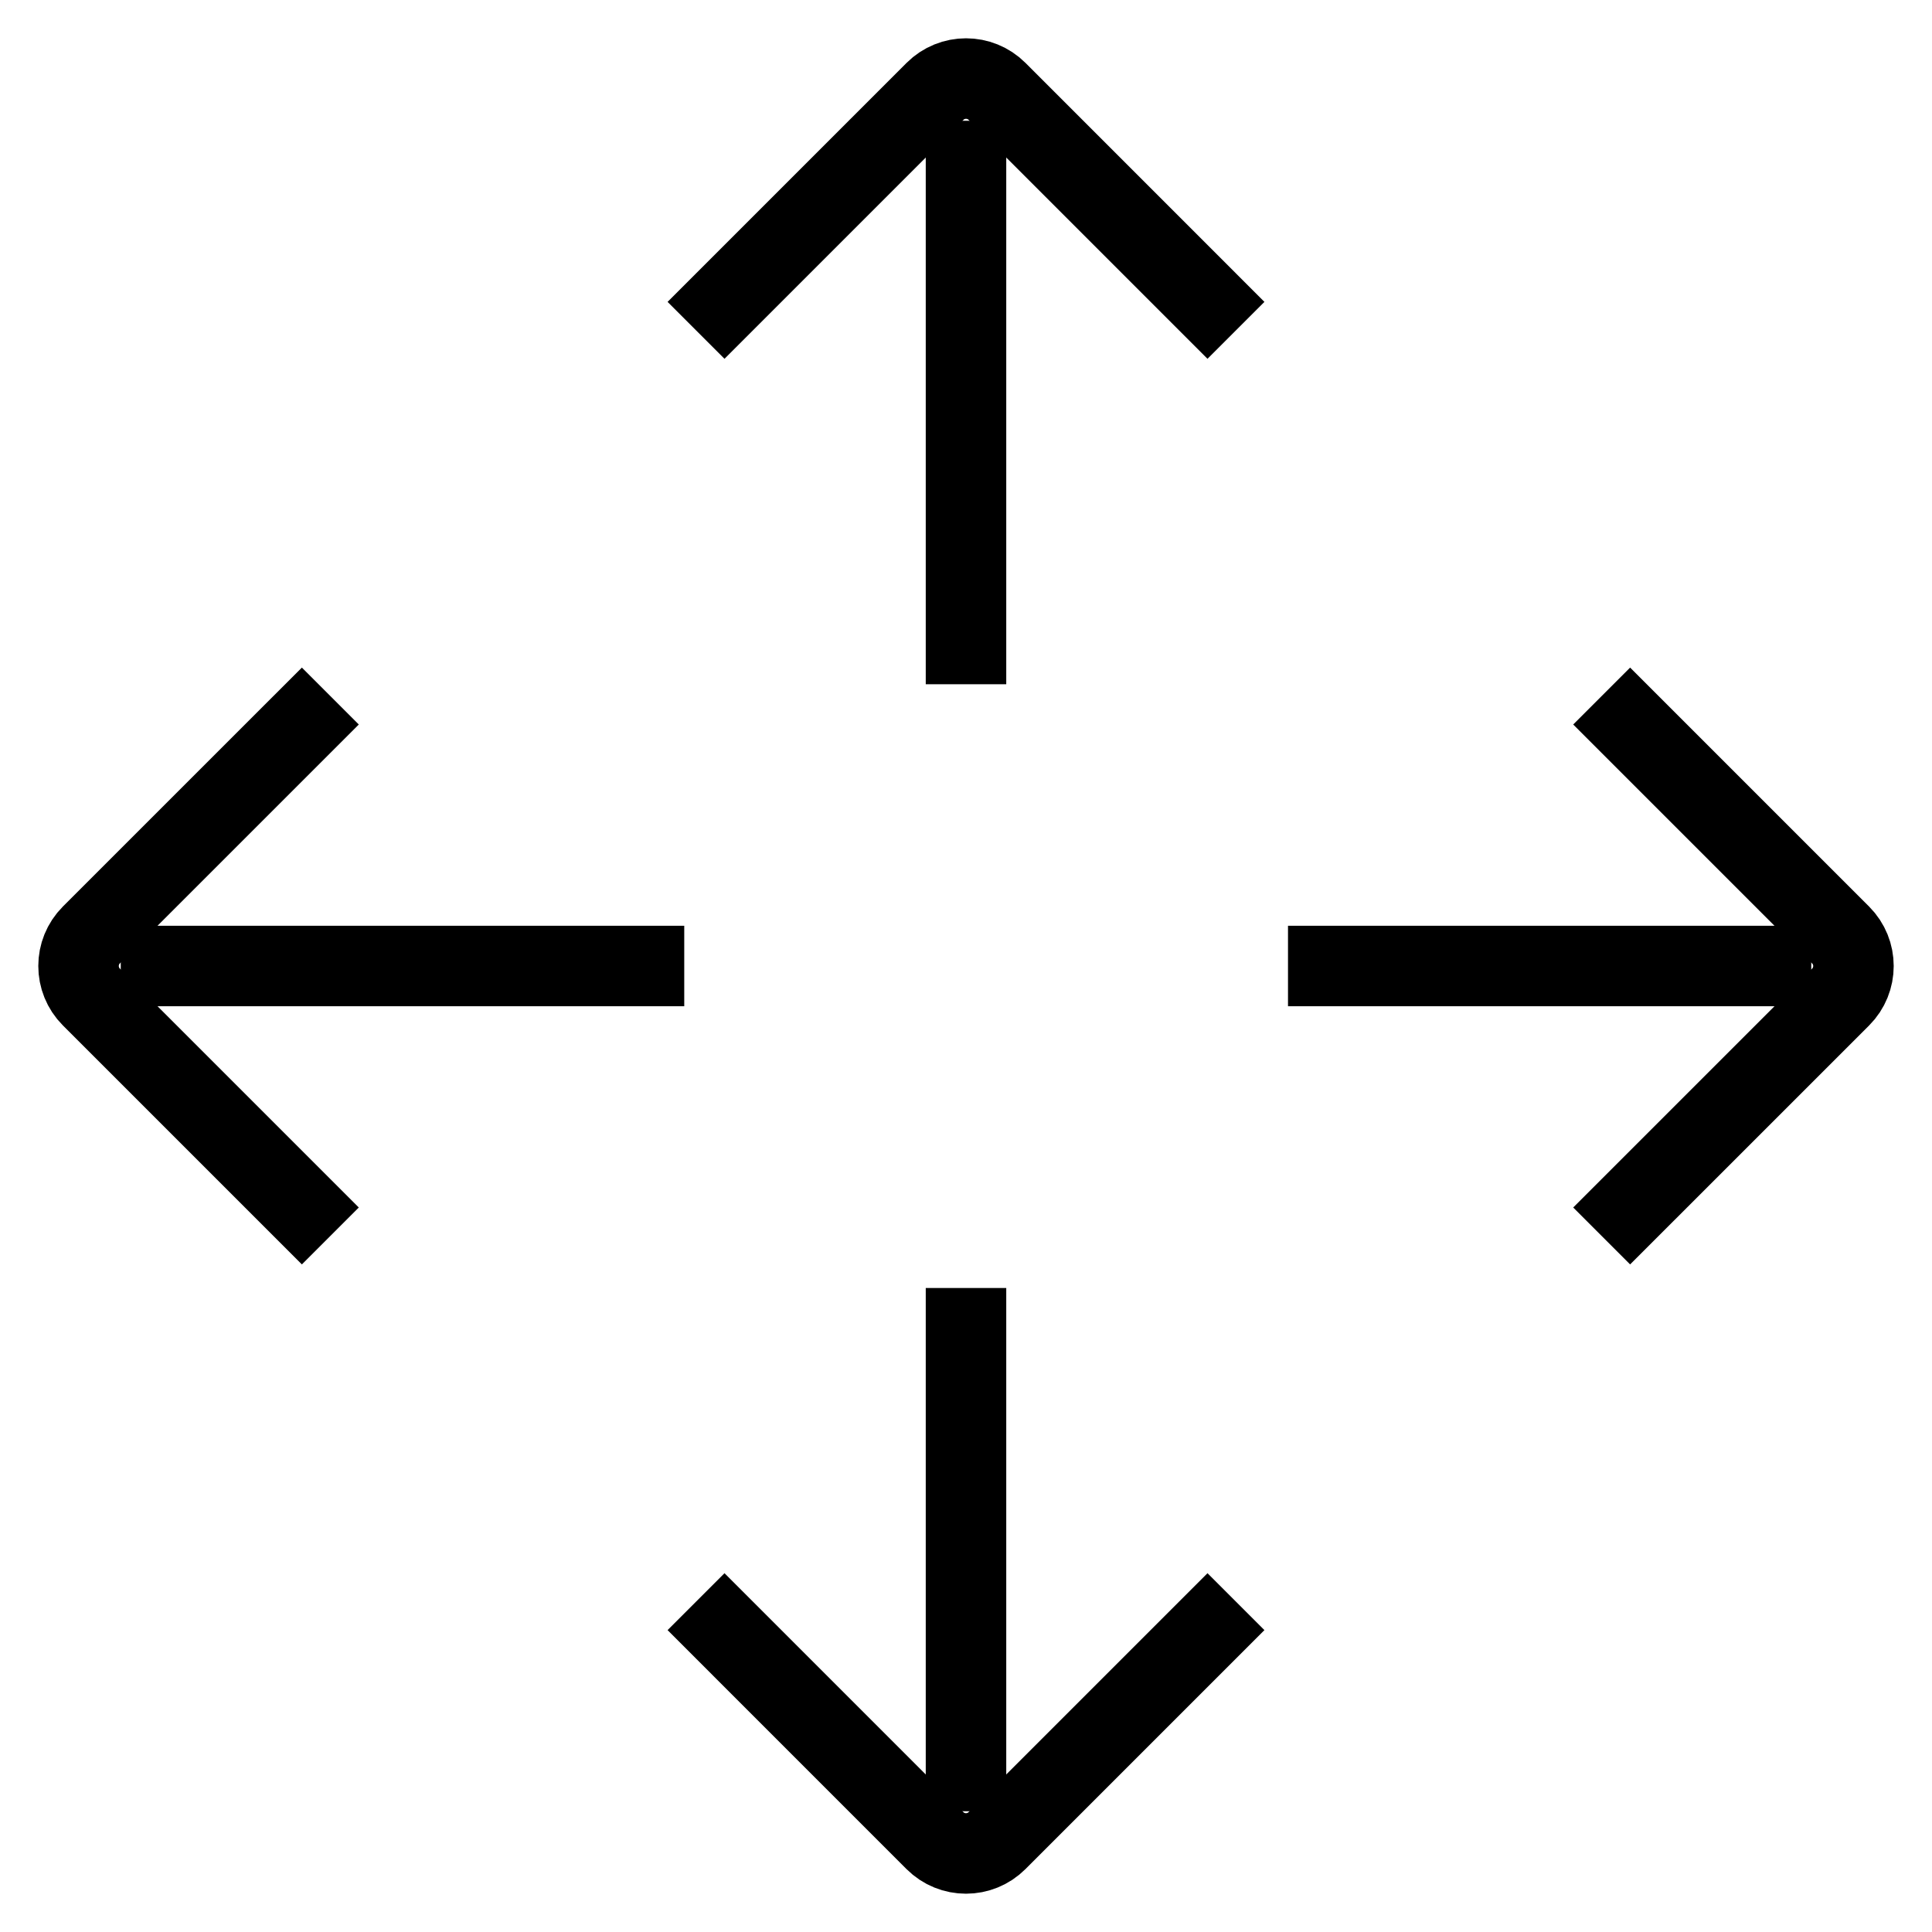
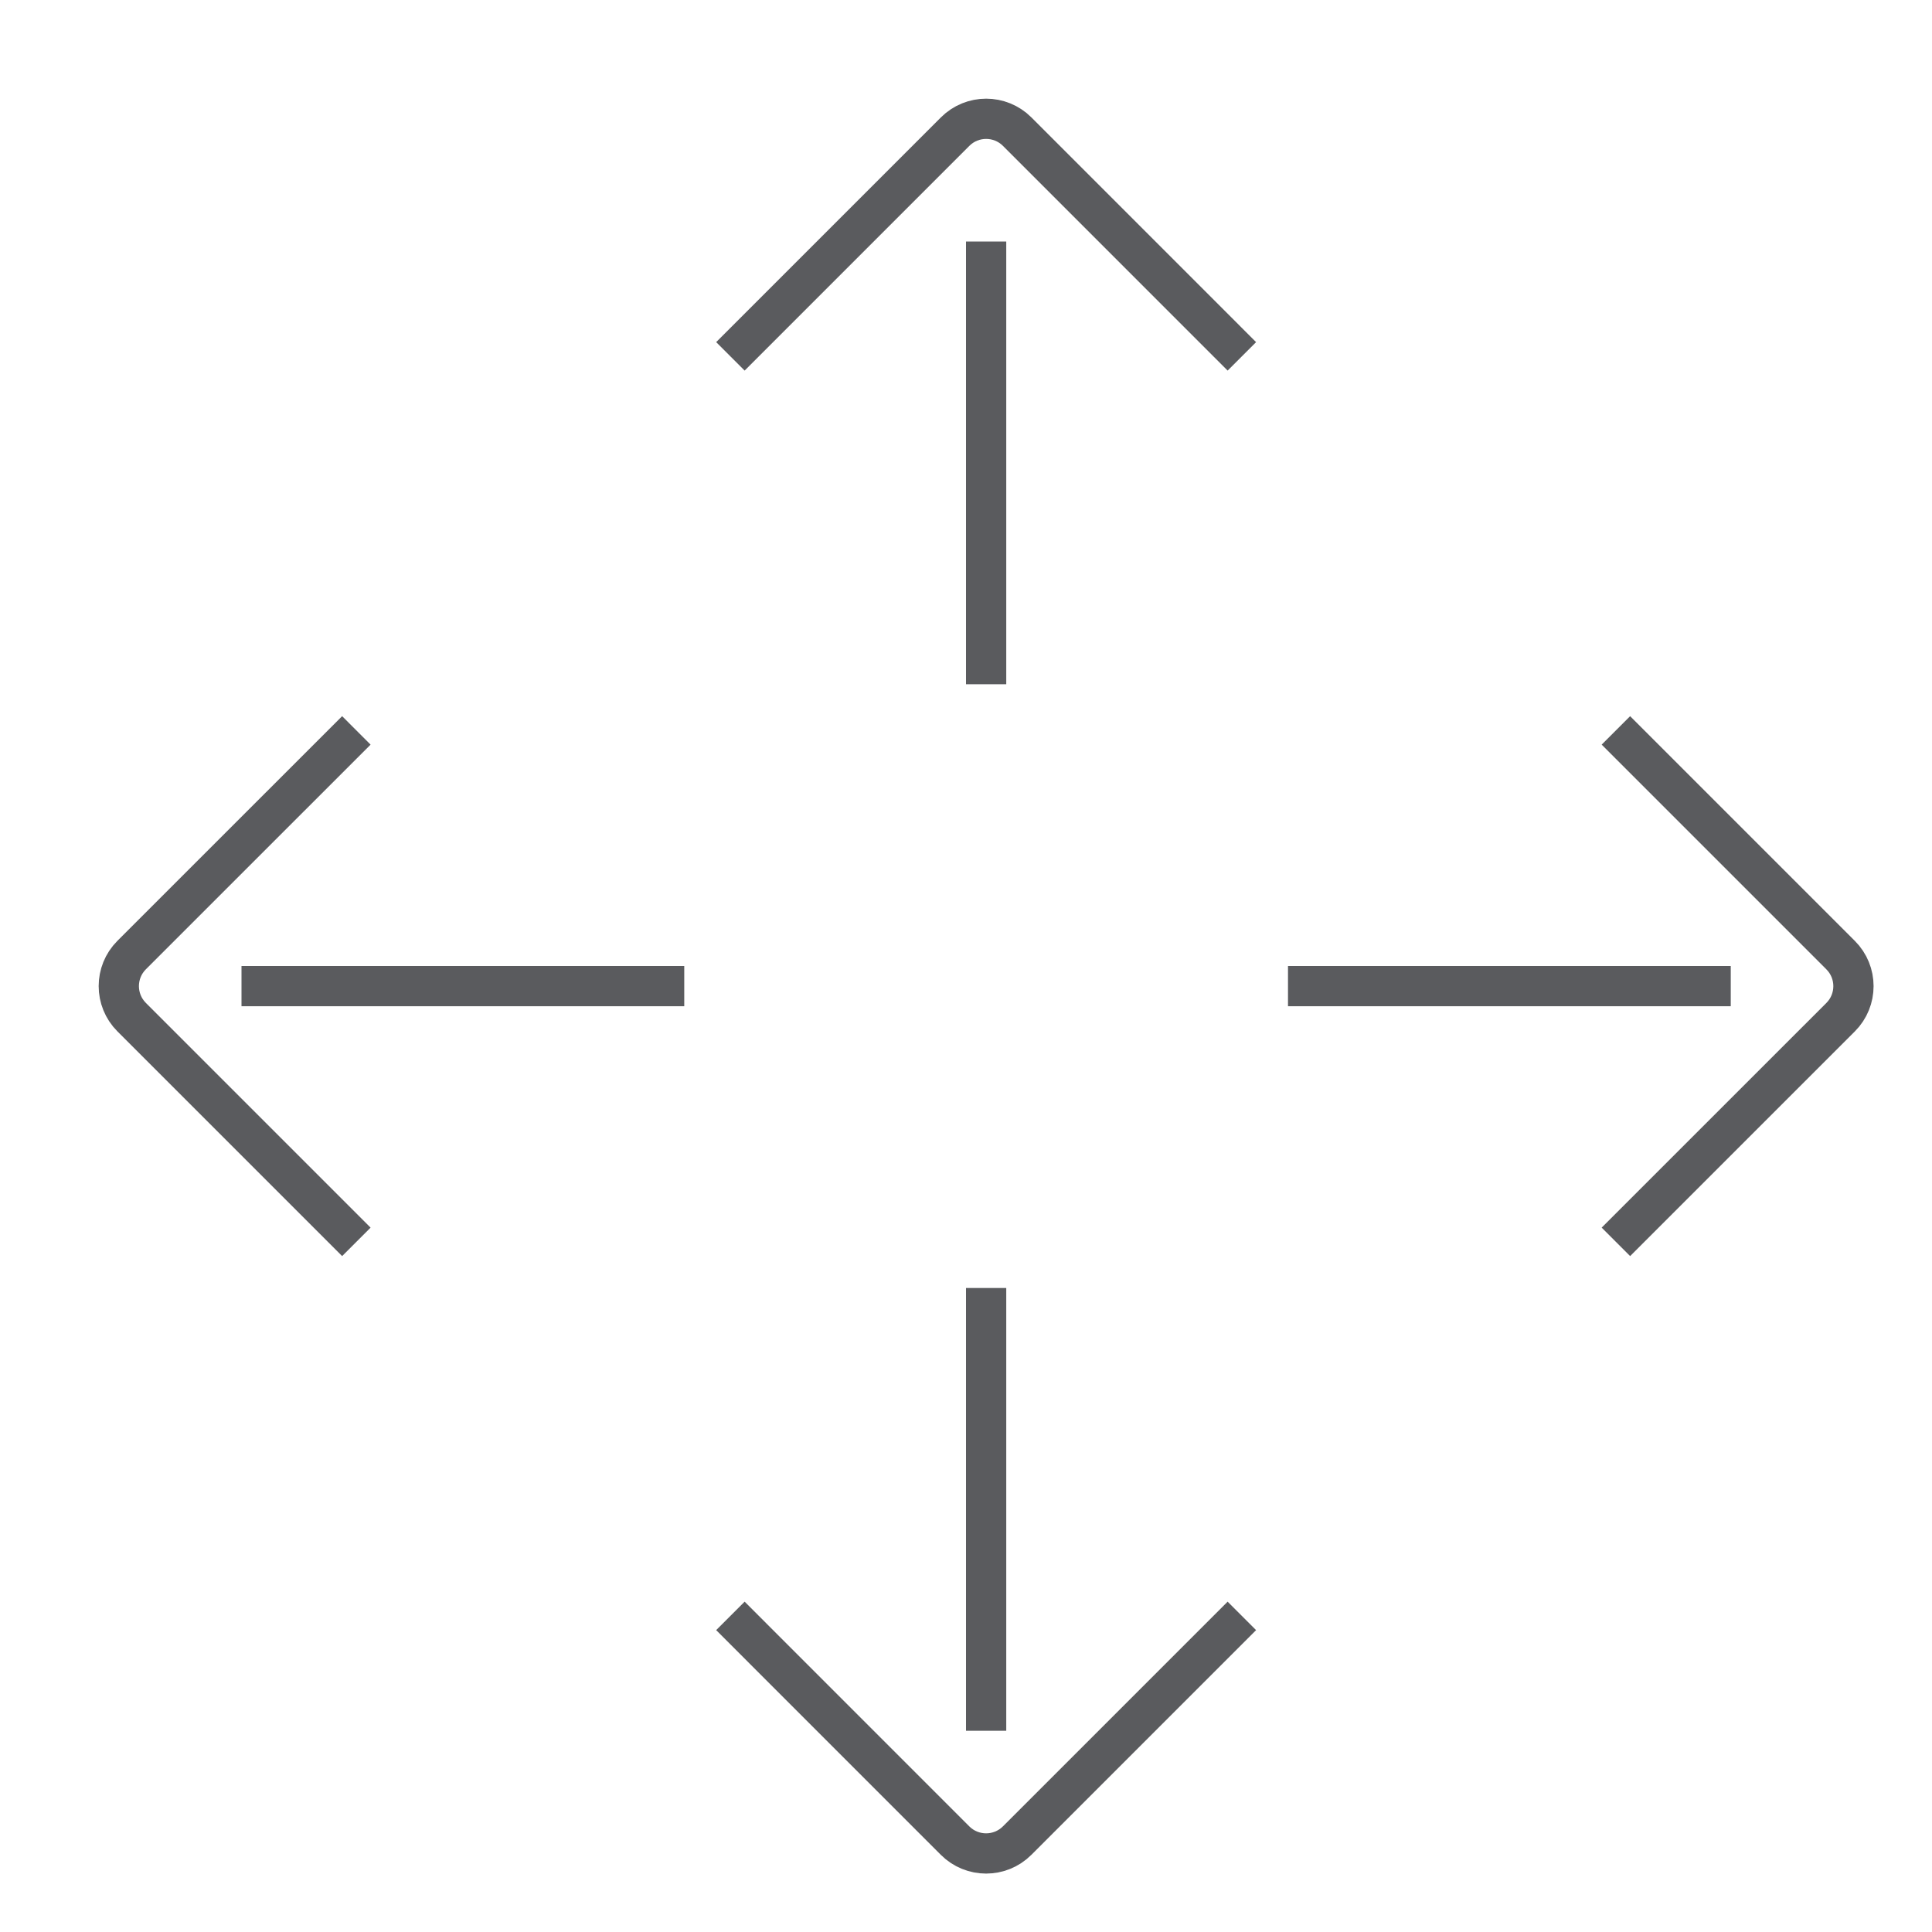
- <svg xmlns="http://www.w3.org/2000/svg" id="target" viewBox="0 0 48 48">
-   <line x1="24" y1="4" x2="24" y2="16" fill="none" stroke="currentColor" stroke-linecap="square" stroke-linejoin="round" stroke-width="2" />
-   <path d="M18,7.5l5.229-5.229a1.091,1.091,0,0,1,1.543,0L30,7.5" fill="none" stroke="currentColor" stroke-linecap="square" stroke-linejoin="round" stroke-width="2" />
-   <line x1="24" y1="44" x2="24" y2="33" fill="none" stroke="currentColor" stroke-linecap="square" stroke-linejoin="round" stroke-width="2" />
-   <path d="M30,40.5l-5.229,5.229a1.091,1.091,0,0,1-1.543,0L18,40.5" fill="none" stroke="currentColor" stroke-linecap="square" stroke-linejoin="round" stroke-width="2" />
-   <line x1="44" y1="24" x2="33" y2="24" fill="none" stroke="currentColor" stroke-linecap="square" stroke-linejoin="round" stroke-width="2" />
-   <path d="M40.5,18l5.229,5.229a1.091,1.091,0,0,1,0,1.543L40.5,30" fill="none" stroke="currentColor" stroke-linecap="square" stroke-linejoin="round" stroke-width="2" />
-   <line x1="4" y1="24" x2="16" y2="24" fill="none" stroke="currentColor" stroke-linecap="square" stroke-linejoin="round" stroke-width="2" />
-   <path d="M7.5,30,2.271,24.771a1.091,1.091,0,0,1,0-1.543L7.5,18" fill="none" stroke="currentColor" stroke-linecap="square" stroke-linejoin="round" stroke-width="2" />
+ <svg xmlns="http://www.w3.org/2000/svg" viewBox="0 0 48 48">
+   <line x1="24.5" y1="6.5" x2="24.5" y2="16.5" fill="none" stroke="#5a5b5e" stroke-linecap="square" stroke-linejoin="round" />
+   <path d="M18.5,8.5l5.229-5.229a1.091,1.091,0,0,1,1.543,0L30.5,8.5" fill="none" stroke="#5a5b5e" stroke-linecap="square" stroke-linejoin="round" />
+   <line x1="24.5" y1="42.5" x2="24.5" y2="32.5" fill="none" stroke="#5a5b5e" stroke-linecap="square" stroke-linejoin="round" />
+   <path d="M30.5,40.5l-5.229,5.229a1.091,1.091,0,0,1-1.543,0L18.5,40.5" fill="none" stroke="#5a5b5e" stroke-linecap="square" stroke-linejoin="round" />
+   <line x1="42.5" y1="24.5" x2="32.5" y2="24.5" fill="none" stroke="#5a5b5e" stroke-linecap="square" stroke-linejoin="round" />
+   <path d="M40.5,18.5l5.229,5.229a1.091,1.091,0,0,1,0,1.543L40.5,30.5" fill="none" stroke="#5a5b5e" stroke-linecap="square" stroke-linejoin="round" />
+   <line x1="6.5" y1="24.5" x2="16.5" y2="24.5" fill="none" stroke="#5a5b5e" stroke-linecap="square" stroke-linejoin="round" />
+   <path d="M8.5,30.5,3.271,25.271a1.091,1.091,0,0,1,0-1.543L8.5,18.5" fill="none" stroke="#5a5b5e" stroke-linecap="square" stroke-linejoin="round" />
</svg>
